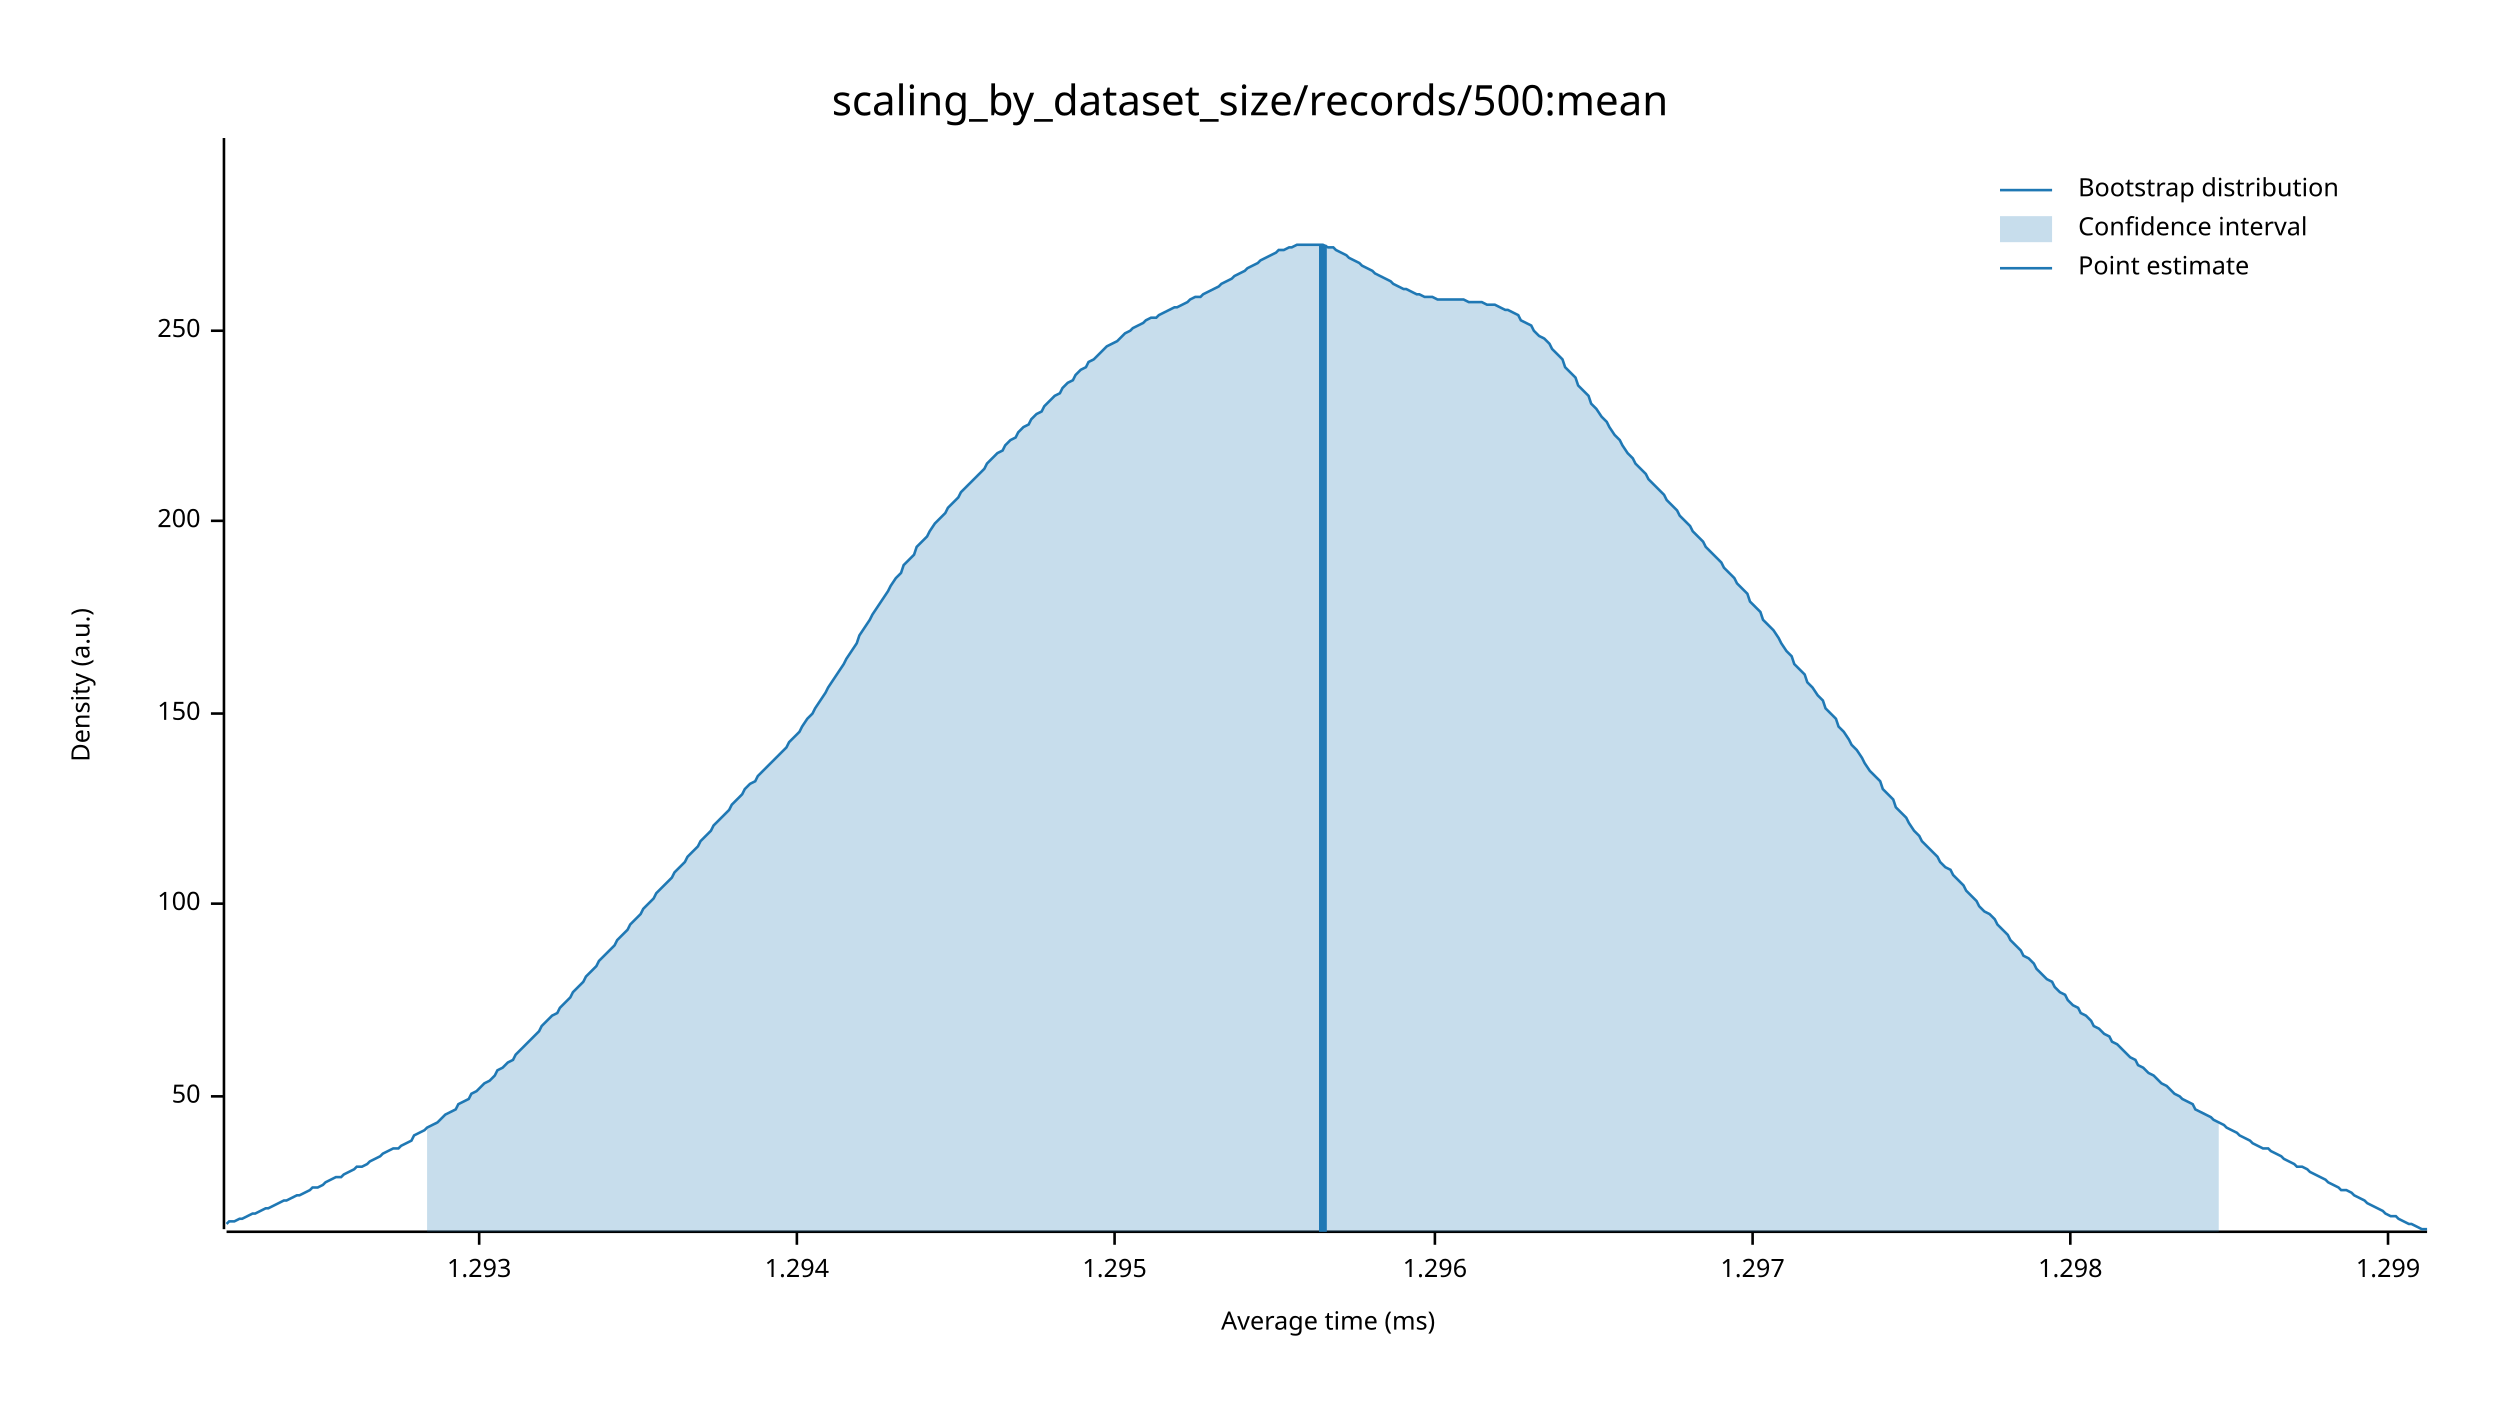
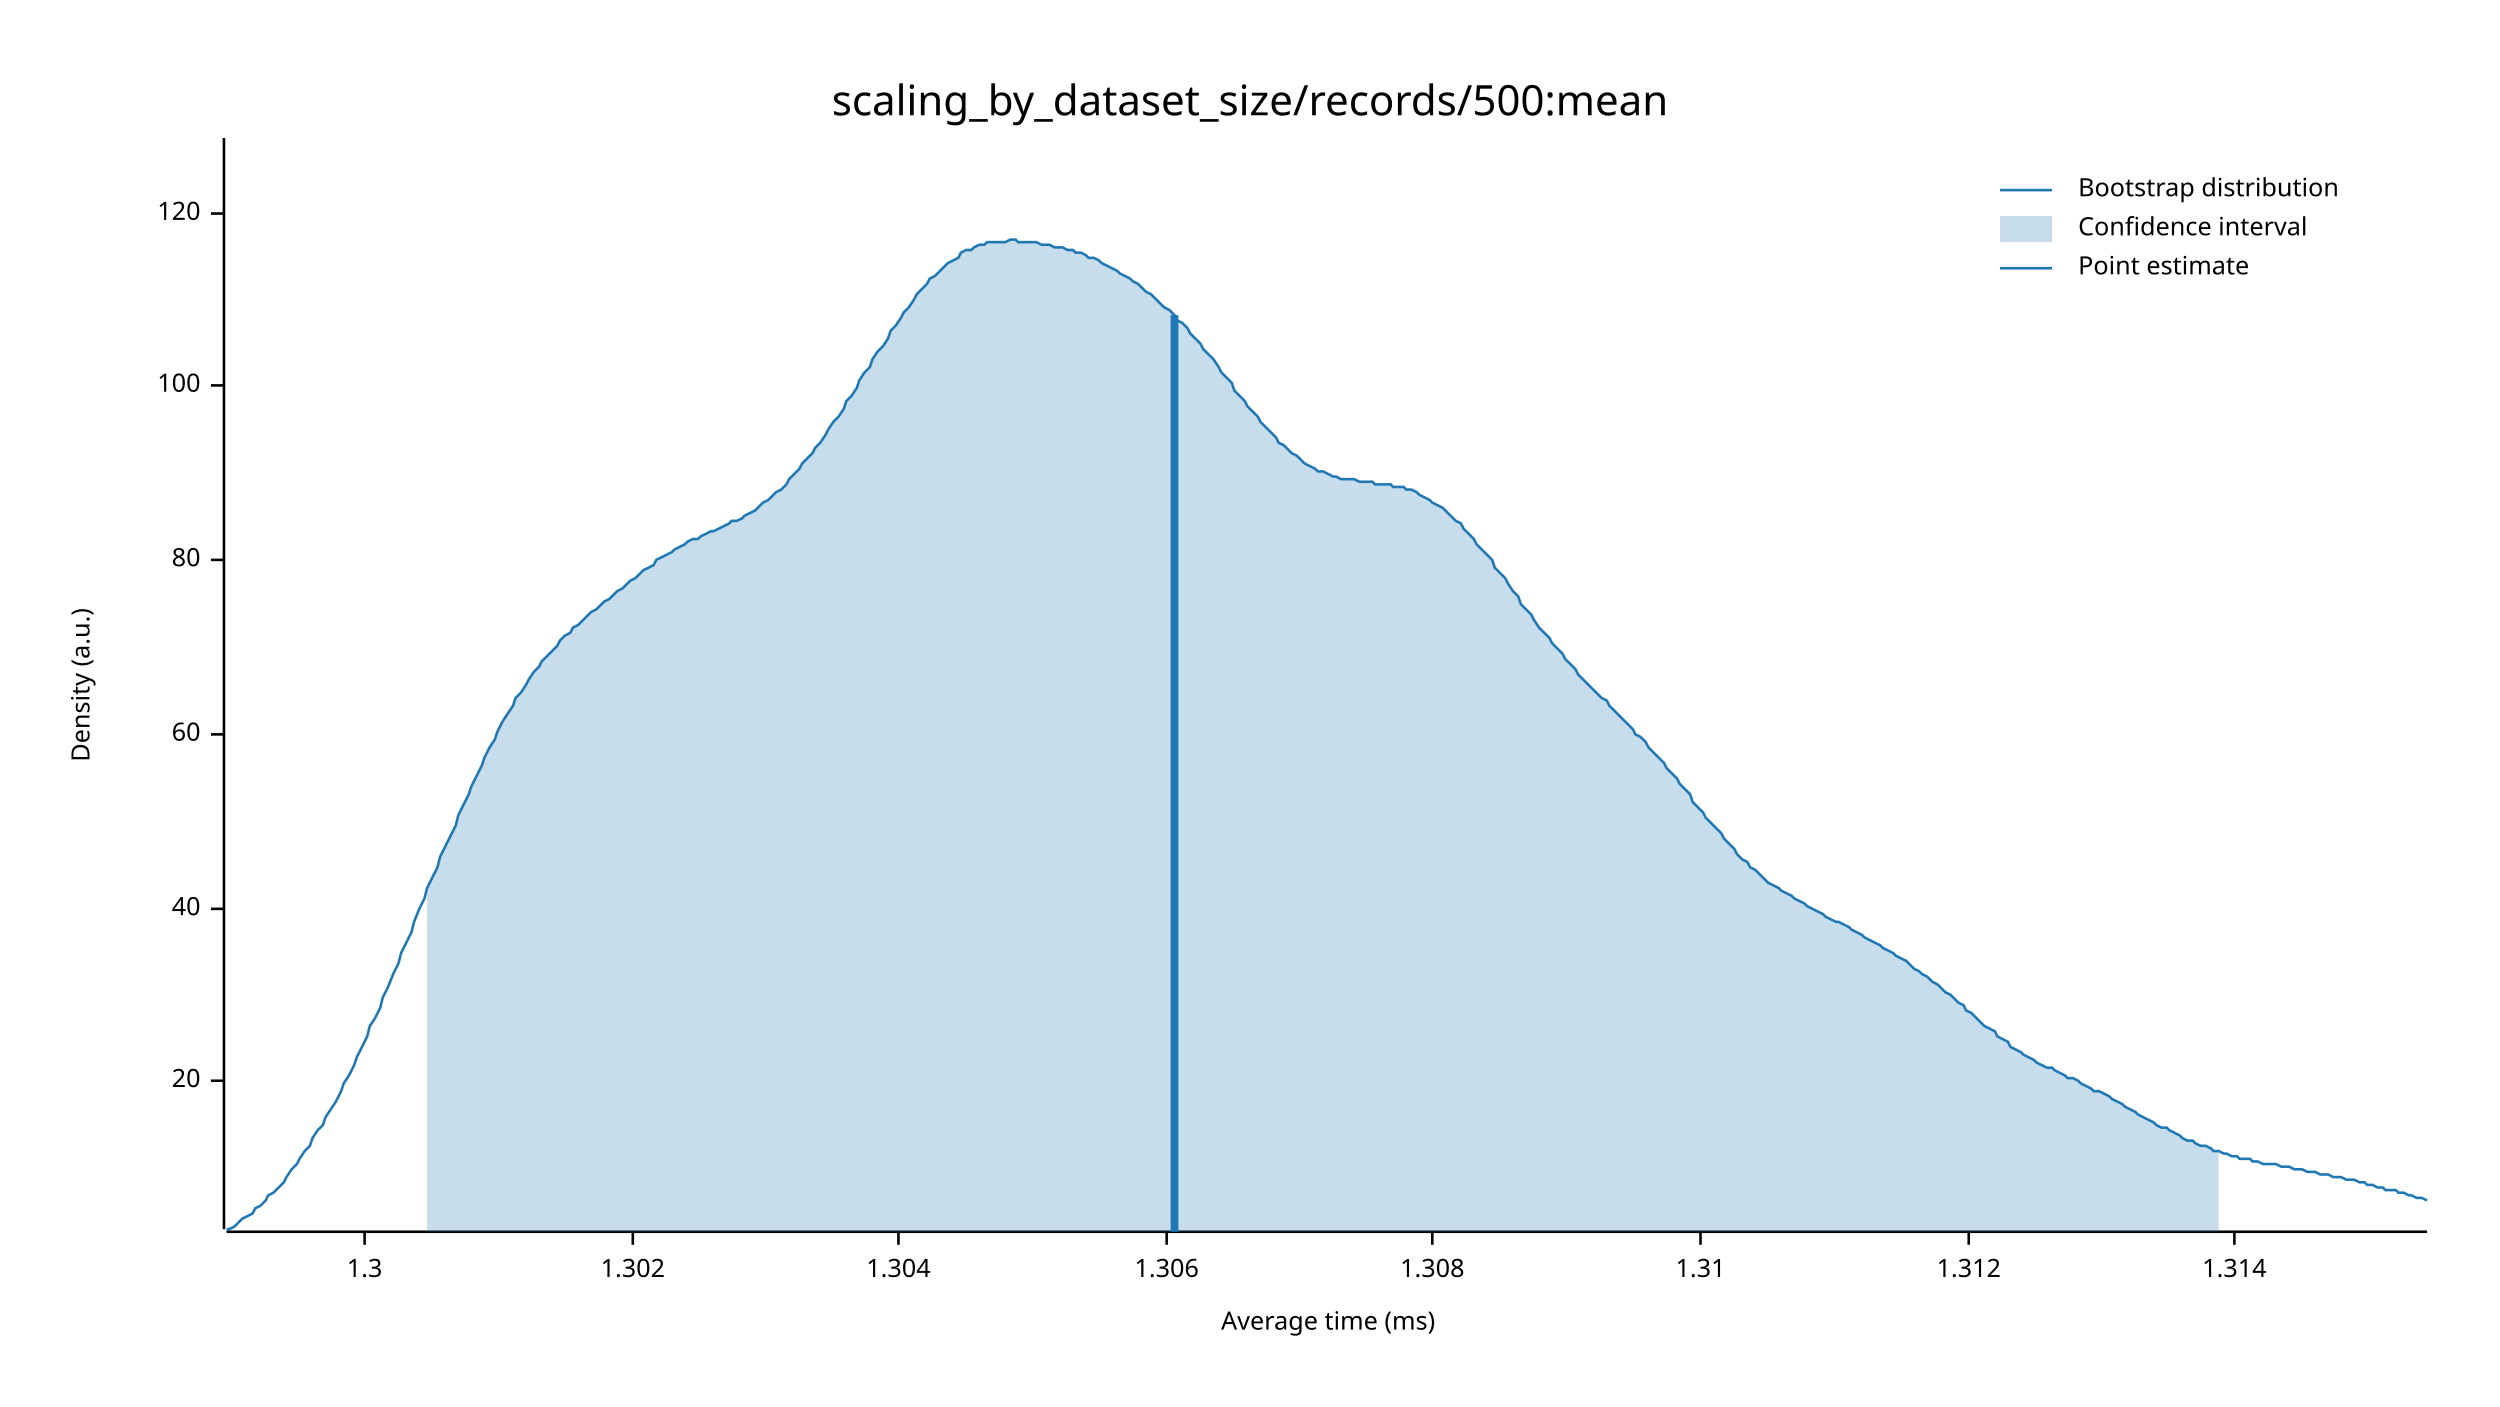
<svg xmlns="http://www.w3.org/2000/svg" width="960" height="540" viewBox="0 0 960 540">
  <text x="480" y="32" dy="0.76em" text-anchor="middle" font-family="sans-serif" font-size="16.129" opacity="1" fill="#000000">
scaling_by_dataset_size/records/500:mean
</text>
  <text x="27" y="263" dy="0.76em" text-anchor="middle" font-family="sans-serif" font-size="9.677" opacity="1" fill="#000000" transform="rotate(270, 27, 263)">
Density (a.u.)
</text>
  <text x="510" y="513" dy="-0.5ex" text-anchor="middle" font-family="sans-serif" font-size="9.677" opacity="1" fill="#000000">
Average time (ms)
</text>
  <polyline fill="none" opacity="1" stroke="#000000" stroke-width="1" points="86,53 86,472 " />
-   <text x="77" y="421" dy="0.5ex" text-anchor="end" font-family="sans-serif" font-size="9.677" opacity="1" fill="#000000">
- 50
+   <text x="77" y="415" dy="0.5ex" text-anchor="end" font-family="sans-serif" font-size="9.677" opacity="1" fill="#000000">
+ 20
</text>
-   <polyline fill="none" opacity="1" stroke="#000000" stroke-width="1" points="81,421 86,421 " />
-   <text x="77" y="347" dy="0.5ex" text-anchor="end" font-family="sans-serif" font-size="9.677" opacity="1" fill="#000000">
+   <polyline fill="none" opacity="1" stroke="#000000" stroke-width="1" points="81,415 86,415 " />
+   <text x="77" y="349" dy="0.5ex" text-anchor="end" font-family="sans-serif" font-size="9.677" opacity="1" fill="#000000">
+ 40
+ </text>
+   <polyline fill="none" opacity="1" stroke="#000000" stroke-width="1" points="81,349 86,349 " />
+   <text x="77" y="282" dy="0.5ex" text-anchor="end" font-family="sans-serif" font-size="9.677" opacity="1" fill="#000000">
+ 60
+ </text>
+   <polyline fill="none" opacity="1" stroke="#000000" stroke-width="1" points="81,282 86,282 " />
+   <text x="77" y="215" dy="0.5ex" text-anchor="end" font-family="sans-serif" font-size="9.677" opacity="1" fill="#000000">
+ 80
+ </text>
+   <polyline fill="none" opacity="1" stroke="#000000" stroke-width="1" points="81,215 86,215 " />
+   <text x="77" y="148" dy="0.5ex" text-anchor="end" font-family="sans-serif" font-size="9.677" opacity="1" fill="#000000">
100
</text>
-   <polyline fill="none" opacity="1" stroke="#000000" stroke-width="1" points="81,347 86,347 " />
-   <text x="77" y="274" dy="0.5ex" text-anchor="end" font-family="sans-serif" font-size="9.677" opacity="1" fill="#000000">
- 150
+   <polyline fill="none" opacity="1" stroke="#000000" stroke-width="1" points="81,148 86,148 " />
+   <text x="77" y="82" dy="0.5ex" text-anchor="end" font-family="sans-serif" font-size="9.677" opacity="1" fill="#000000">
+ 120
</text>
-   <polyline fill="none" opacity="1" stroke="#000000" stroke-width="1" points="81,274 86,274 " />
-   <text x="77" y="200" dy="0.5ex" text-anchor="end" font-family="sans-serif" font-size="9.677" opacity="1" fill="#000000">
- 200
+   <polyline fill="none" opacity="1" stroke="#000000" stroke-width="1" points="81,82 86,82 " />
+   <polyline fill="none" opacity="1" stroke="#000000" stroke-width="1" points="87,473 932,473 " />
+   <text x="140" y="483" dy="0.76em" text-anchor="middle" font-family="sans-serif" font-size="9.677" opacity="1" fill="#000000">
+ 1.3
</text>
-   <polyline fill="none" opacity="1" stroke="#000000" stroke-width="1" points="81,200 86,200 " />
-   <text x="77" y="127" dy="0.5ex" text-anchor="end" font-family="sans-serif" font-size="9.677" opacity="1" fill="#000000">
- 250
+   <polyline fill="none" opacity="1" stroke="#000000" stroke-width="1" points="140,473 140,478 " />
+   <text x="243" y="483" dy="0.76em" text-anchor="middle" font-family="sans-serif" font-size="9.677" opacity="1" fill="#000000">
+ 1.302
</text>
-   <polyline fill="none" opacity="1" stroke="#000000" stroke-width="1" points="81,127 86,127 " />
-   <polyline fill="none" opacity="1" stroke="#000000" stroke-width="1" points="87,473 932,473 " />
-   <text x="184" y="483" dy="0.76em" text-anchor="middle" font-family="sans-serif" font-size="9.677" opacity="1" fill="#000000">
- 1.293
+   <polyline fill="none" opacity="1" stroke="#000000" stroke-width="1" points="243,473 243,478 " />
+   <text x="345" y="483" dy="0.76em" text-anchor="middle" font-family="sans-serif" font-size="9.677" opacity="1" fill="#000000">
+ 1.304
</text>
-   <polyline fill="none" opacity="1" stroke="#000000" stroke-width="1" points="184,473 184,478 " />
-   <text x="306" y="483" dy="0.76em" text-anchor="middle" font-family="sans-serif" font-size="9.677" opacity="1" fill="#000000">
- 1.294
+   <polyline fill="none" opacity="1" stroke="#000000" stroke-width="1" points="345,473 345,478 " />
+   <text x="448" y="483" dy="0.76em" text-anchor="middle" font-family="sans-serif" font-size="9.677" opacity="1" fill="#000000">
+ 1.306
</text>
-   <polyline fill="none" opacity="1" stroke="#000000" stroke-width="1" points="306,473 306,478 " />
-   <text x="428" y="483" dy="0.76em" text-anchor="middle" font-family="sans-serif" font-size="9.677" opacity="1" fill="#000000">
- 1.295
+   <polyline fill="none" opacity="1" stroke="#000000" stroke-width="1" points="448,473 448,478 " />
+   <text x="550" y="483" dy="0.76em" text-anchor="middle" font-family="sans-serif" font-size="9.677" opacity="1" fill="#000000">
+ 1.308
</text>
-   <polyline fill="none" opacity="1" stroke="#000000" stroke-width="1" points="428,473 428,478 " />
-   <text x="551" y="483" dy="0.76em" text-anchor="middle" font-family="sans-serif" font-size="9.677" opacity="1" fill="#000000">
- 1.296
+   <polyline fill="none" opacity="1" stroke="#000000" stroke-width="1" points="550,473 550,478 " />
+   <text x="653" y="483" dy="0.76em" text-anchor="middle" font-family="sans-serif" font-size="9.677" opacity="1" fill="#000000">
+ 1.31
</text>
-   <polyline fill="none" opacity="1" stroke="#000000" stroke-width="1" points="551,473 551,478 " />
-   <text x="673" y="483" dy="0.76em" text-anchor="middle" font-family="sans-serif" font-size="9.677" opacity="1" fill="#000000">
- 1.297
+   <polyline fill="none" opacity="1" stroke="#000000" stroke-width="1" points="653,473 653,478 " />
+   <text x="756" y="483" dy="0.76em" text-anchor="middle" font-family="sans-serif" font-size="9.677" opacity="1" fill="#000000">
+ 1.312
</text>
-   <polyline fill="none" opacity="1" stroke="#000000" stroke-width="1" points="673,473 673,478 " />
-   <text x="795" y="483" dy="0.76em" text-anchor="middle" font-family="sans-serif" font-size="9.677" opacity="1" fill="#000000">
- 1.298
+   <polyline fill="none" opacity="1" stroke="#000000" stroke-width="1" points="756,473 756,478 " />
+   <text x="858" y="483" dy="0.76em" text-anchor="middle" font-family="sans-serif" font-size="9.677" opacity="1" fill="#000000">
+ 1.314
</text>
-   <polyline fill="none" opacity="1" stroke="#000000" stroke-width="1" points="795,473 795,478 " />
-   <text x="917" y="483" dy="0.76em" text-anchor="middle" font-family="sans-serif" font-size="9.677" opacity="1" fill="#000000">
- 1.299
- </text>
-   <polyline fill="none" opacity="1" stroke="#000000" stroke-width="1" points="917,473 917,478 " />
-   <polyline fill="none" opacity="1" stroke="#1F78B4" stroke-width="1" points="87,470 88,469 90,469 92,468 93,468 95,467 97,466 98,466 100,465 102,464 103,464 105,463 107,462 109,461 110,461 112,460 114,459 115,459 117,458 119,457 120,456 122,456 124,455 125,454 127,453 129,452 131,452 132,451 134,450 136,449 137,448 139,448 141,447 142,446 144,445 146,444 147,443 149,442 151,441 153,441 154,440 156,439 158,438 159,436 161,435 163,434 164,433 166,432 168,431 169,430 171,428 173,427 175,426 176,424 178,423 180,422 181,420 183,419 185,417 186,416 188,415 190,413 191,411 193,410 195,408 197,407 198,405 200,403 202,401 203,400 205,398 207,396 208,394 210,392 212,390 214,389 215,387 217,385 219,383 220,381 222,379 224,377 225,375 227,373 229,371 230,369 232,367 234,365 236,363 237,361 239,359 241,357 242,355 244,353 246,351 247,349 249,347 251,345 252,343 254,341 256,339 258,337 259,335 261,333 263,331 264,329 266,327 268,325 269,323 271,321 273,319 274,317 276,315 278,313 280,311 281,309 283,307 285,305 286,303 288,301 290,300 291,298 293,296 295,294 296,293 298,291 300,289 302,287 303,285 305,283 307,281 308,279 310,276 312,274 313,272 315,269 317,266 318,264 320,261 322,258 324,255 325,253 327,250 329,247 330,244 332,241 334,238 335,236 337,233 339,230 341,227 342,225 344,222 346,220 347,217 349,215 351,213 352,210 354,208 356,206 357,204 359,201 361,199 363,197 364,195 366,193 368,191 369,189 371,187 373,185 374,184 376,182 378,180 379,178 381,176 383,174 385,173 386,171 388,169 390,168 391,166 393,164 395,163 396,161 398,159 400,158 401,156 403,154 405,152 407,151 408,149 410,147 412,146 413,144 415,142 417,141 418,139 420,138 422,136 423,135 425,133 427,132 429,131 430,130 432,128 434,127 435,126 437,125 439,124 440,123 442,122 444,122 445,121 447,120 449,119 451,118 452,118 454,117 456,116 457,115 459,114 461,114 462,113 464,112 466,111 468,110 469,109 471,108 473,107 474,106 476,105 478,104 479,103 481,102 483,101 484,100 486,99 488,98 490,97 491,96 493,96 495,95 496,95 498,94 500,94 501,94 503,94 505,94 506,94 508,94 510,95 512,95 513,96 515,97 517,98 518,99 520,100 522,101 523,102 525,103 527,104 528,105 530,106 532,107 534,108 535,109 537,110 539,111 540,111 542,112 544,113 545,113 547,114 549,114 550,114 552,115 554,115 556,115 557,115 559,115 561,115 562,115 564,116 566,116 567,116 569,116 571,117 573,117 574,117 576,118 578,119 579,119 581,120 583,121 584,123 586,124 588,125 589,127 591,129 593,130 595,132 596,134 598,136 600,138 601,141 603,143 605,145 606,148 608,150 610,152 611,155 613,157 615,160 617,162 618,164 620,167 622,169 623,171 625,174 627,176 628,178 630,180 632,182 633,184 635,186 637,188 639,190 640,192 642,194 644,196 645,198 647,200 649,202 650,204 652,206 654,208 655,210 657,212 659,214 661,216 662,218 664,220 666,222 667,224 669,226 671,228 672,231 674,233 676,235 677,238 679,240 681,242 683,245 684,247 686,250 688,252 689,255 691,257 693,259 694,262 696,264 698,267 700,269 701,272 703,274 705,276 706,279 708,281 710,284 711,286 713,288 715,291 716,293 718,296 720,298 722,300 723,303 725,305 727,307 728,310 730,312 732,314 733,316 735,319 737,321 738,323 740,325 742,327 744,329 745,331 747,333 749,334 750,336 752,338 754,340 755,342 757,344 759,346 760,348 762,350 764,351 766,353 767,355 769,357 771,359 772,361 774,363 776,365 777,367 779,368 781,370 782,372 784,374 786,376 788,377 789,379 791,381 793,382 794,384 796,386 798,387 799,389 801,390 803,392 804,394 806,395 808,397 810,398 811,400 813,401 815,403 816,404 818,406 820,407 821,409 823,410 825,412 827,413 828,414 830,416 832,417 833,418 835,420 837,421 838,422 840,423 842,424 843,426 845,427 847,428 849,429 850,430 852,431 854,432 855,433 857,434 859,435 860,436 862,437 864,438 865,439 867,440 869,441 871,441 872,442 874,443 876,444 877,445 879,446 881,447 882,448 884,448 886,449 887,450 889,451 891,452 893,453 894,454 896,455 898,456 899,457 901,457 903,458 904,459 906,460 908,461 909,462 911,463 913,464 915,465 916,466 918,467 920,467 921,468 923,469 925,470 926,470 928,471 930,472 932,472 " />
-   <polygon opacity="0.25" fill="#1F78B4" points="164,433 166,432 168,431 169,430 171,428 173,427 175,426 176,424 178,423 180,422 181,420 183,419 185,417 186,416 188,415 190,413 191,411 193,410 195,408 197,407 198,405 200,403 202,401 203,400 205,398 207,396 208,394 210,392 212,390 214,389 215,387 217,385 219,383 220,381 222,379 224,377 225,375 227,373 229,371 230,369 232,367 234,365 236,363 237,361 239,359 241,357 242,355 244,353 246,351 247,349 249,347 251,345 252,343 254,341 256,339 258,337 259,335 261,333 263,331 264,329 266,327 268,325 269,323 271,321 273,319 274,317 276,315 278,313 280,311 281,309 283,307 285,305 286,303 288,301 290,300 291,298 293,296 295,294 296,293 298,291 300,289 302,287 303,285 305,283 307,281 308,279 310,276 312,274 313,272 315,269 317,266 318,264 320,261 322,258 324,255 325,253 327,250 329,247 330,244 332,241 334,238 335,236 337,233 339,230 341,227 342,225 344,222 346,220 347,217 349,215 351,213 352,210 354,208 356,206 357,204 359,201 361,199 363,197 364,195 366,193 368,191 369,189 371,187 373,185 374,184 376,182 378,180 379,178 381,176 383,174 385,173 386,171 388,169 390,168 391,166 393,164 395,163 396,161 398,159 400,158 401,156 403,154 405,152 407,151 408,149 410,147 412,146 413,144 415,142 417,141 418,139 420,138 422,136 423,135 425,133 427,132 429,131 430,130 432,128 434,127 435,126 437,125 439,124 440,123 442,122 444,122 445,121 447,120 449,119 451,118 452,118 454,117 456,116 457,115 459,114 461,114 462,113 464,112 466,111 468,110 469,109 471,108 473,107 474,106 476,105 478,104 479,103 481,102 483,101 484,100 486,99 488,98 490,97 491,96 493,96 495,95 496,95 498,94 500,94 501,94 503,94 505,94 506,94 508,94 510,95 512,95 513,96 515,97 517,98 518,99 520,100 522,101 523,102 525,103 527,104 528,105 530,106 532,107 534,108 535,109 537,110 539,111 540,111 542,112 544,113 545,113 547,114 549,114 550,114 552,115 554,115 556,115 557,115 559,115 561,115 562,115 564,116 566,116 567,116 569,116 571,117 573,117 574,117 576,118 578,119 579,119 581,120 583,121 584,123 586,124 588,125 589,127 591,129 593,130 595,132 596,134 598,136 600,138 601,141 603,143 605,145 606,148 608,150 610,152 611,155 613,157 615,160 617,162 618,164 620,167 622,169 623,171 625,174 627,176 628,178 630,180 632,182 633,184 635,186 637,188 639,190 640,192 642,194 644,196 645,198 647,200 649,202 650,204 652,206 654,208 655,210 657,212 659,214 661,216 662,218 664,220 666,222 667,224 669,226 671,228 672,231 674,233 676,235 677,238 679,240 681,242 683,245 684,247 686,250 688,252 689,255 691,257 693,259 694,262 696,264 698,267 700,269 701,272 703,274 705,276 706,279 708,281 710,284 711,286 713,288 715,291 716,293 718,296 720,298 722,300 723,303 725,305 727,307 728,310 730,312 732,314 733,316 735,319 737,321 738,323 740,325 742,327 744,329 745,331 747,333 749,334 750,336 752,338 754,340 755,342 757,344 759,346 760,348 762,350 764,351 766,353 767,355 769,357 771,359 772,361 774,363 776,365 777,367 779,368 781,370 782,372 784,374 786,376 788,377 789,379 791,381 793,382 794,384 796,386 798,387 799,389 801,390 803,392 804,394 806,395 808,397 810,398 811,400 813,401 815,403 816,404 818,406 820,407 821,409 823,410 825,412 827,413 828,414 830,416 832,417 833,418 835,420 837,421 838,422 840,423 842,424 843,426 845,427 847,428 849,429 850,430 852,431 852,473 164,473 " />
-   <polyline fill="none" opacity="1" stroke="#1F78B4" stroke-width="3" points="508,473 508,94 " />
+   <polyline fill="none" opacity="1" stroke="#000000" stroke-width="1" points="858,473 858,478 " />
+   <polyline fill="none" opacity="1" stroke="#1F78B4" stroke-width="1" points="87,472 88,472 90,471 92,469 93,468 95,467 97,466 98,464 100,463 102,461 103,459 105,458 107,456 109,454 110,452 112,449 114,447 115,445 117,442 119,440 120,437 122,434 124,432 125,429 127,426 129,423 131,419 132,416 134,413 136,409 137,406 139,402 141,398 142,394 144,391 146,387 147,383 149,379 151,374 153,370 154,366 156,362 158,358 159,354 161,349 163,345 164,341 166,337 168,333 169,329 171,325 173,321 175,317 176,313 178,309 180,305 181,302 183,298 185,294 186,291 188,287 190,284 191,281 193,277 195,274 197,271 198,268 200,266 202,263 203,261 205,258 207,256 208,254 210,252 212,250 214,248 215,246 217,244 219,243 220,241 222,240 224,238 225,237 227,235 229,234 230,233 232,231 234,230 236,228 237,227 239,226 241,224 242,223 244,222 246,220 247,219 249,218 251,217 252,215 254,214 256,213 258,212 259,211 261,210 263,209 264,208 266,207 268,207 269,206 271,205 273,204 274,204 276,203 278,202 280,201 281,200 283,200 285,199 286,198 288,197 290,196 291,195 293,193 295,192 296,191 298,189 300,188 302,186 303,184 305,182 307,180 308,178 310,176 312,174 313,172 315,170 317,167 318,165 320,162 322,160 324,157 325,154 327,152 329,149 330,146 332,143 334,141 335,138 337,135 339,133 341,130 342,127 344,125 346,122 347,120 349,118 351,115 352,113 354,111 356,109 357,107 359,106 361,104 363,102 364,101 366,100 368,99 369,97 371,96 373,96 374,95 376,94 378,94 379,93 381,93 383,93 385,93 386,93 388,92 390,92 391,93 393,93 395,93 396,93 398,93 400,94 401,94 403,94 405,95 407,95 408,95 410,96 412,96 413,97 415,97 417,98 418,99 420,99 422,100 423,101 425,102 427,103 429,104 430,105 432,106 434,107 435,108 437,109 439,111 440,112 442,113 444,115 445,116 447,118 449,119 451,121 452,123 454,124 456,126 457,128 459,130 461,132 462,134 464,136 466,138 468,141 469,143 471,145 473,147 474,150 476,152 478,154 479,156 481,158 483,160 484,162 486,164 488,166 490,168 491,170 493,171 495,173 496,174 498,175 500,177 501,178 503,179 505,180 506,181 508,181 510,182 512,183 513,183 515,184 517,184 518,184 520,184 522,185 523,185 525,185 527,185 528,186 530,186 532,186 534,186 535,187 537,187 539,187 540,188 542,188 544,189 545,190 547,191 549,192 550,193 552,194 554,195 556,197 557,198 559,200 561,201 562,203 564,205 566,207 567,209 569,211 571,213 573,215 574,218 576,220 578,222 579,224 581,227 583,229 584,232 586,234 588,236 589,238 591,241 593,243 595,245 596,247 598,249 600,251 601,253 603,255 605,257 606,259 608,261 610,263 611,264 613,266 615,268 617,269 618,271 620,273 622,275 623,276 625,278 627,280 628,282 630,283 632,285 633,287 635,289 637,291 639,293 640,295 642,297 644,299 645,301 647,303 649,305 650,308 652,310 654,312 655,314 657,316 659,318 661,320 662,322 664,324 666,326 667,328 669,330 671,331 672,333 674,334 676,336 677,337 679,339 681,340 683,341 684,342 686,343 688,344 689,345 691,346 693,347 694,348 696,349 698,350 700,351 701,352 703,353 705,354 706,354 708,355 710,356 711,357 713,358 715,359 716,360 718,361 720,362 722,363 723,364 725,365 727,366 728,367 730,368 732,369 733,370 735,372 737,373 738,374 740,375 742,377 744,378 745,379 747,381 749,382 750,383 752,385 754,386 755,388 757,389 759,391 760,392 762,394 764,395 766,396 767,398 769,399 771,400 772,402 774,403 776,404 777,405 779,406 781,407 782,408 784,409 786,410 788,410 789,411 791,412 793,413 794,414 796,414 798,415 799,416 801,417 803,418 804,419 806,419 808,420 810,421 811,422 813,423 815,424 816,425 818,426 820,427 821,428 823,429 825,430 827,431 828,432 830,433 832,433 833,434 835,435 837,436 838,437 840,438 842,438 843,439 845,440 847,440 849,441 850,442 852,442 854,443 855,443 857,444 859,444 860,445 862,445 864,445 865,446 867,446 869,447 871,447 872,447 874,447 876,448 877,448 879,448 881,449 882,449 884,449 886,450 887,450 889,450 891,451 893,451 894,451 896,452 898,452 899,452 901,453 903,453 904,453 906,454 908,454 909,455 911,455 913,456 915,456 916,457 918,457 920,457 921,458 923,458 925,459 926,459 928,460 930,460 932,461 " />
+   <polygon opacity="0.25" fill="#1F78B4" points="164,341 166,337 168,333 169,329 171,325 173,321 175,317 176,313 178,309 180,305 181,302 183,298 185,294 186,291 188,287 190,284 191,281 193,277 195,274 197,271 198,268 200,266 202,263 203,261 205,258 207,256 208,254 210,252 212,250 214,248 215,246 217,244 219,243 220,241 222,240 224,238 225,237 227,235 229,234 230,233 232,231 234,230 236,228 237,227 239,226 241,224 242,223 244,222 246,220 247,219 249,218 251,217 252,215 254,214 256,213 258,212 259,211 261,210 263,209 264,208 266,207 268,207 269,206 271,205 273,204 274,204 276,203 278,202 280,201 281,200 283,200 285,199 286,198 288,197 290,196 291,195 293,193 295,192 296,191 298,189 300,188 302,186 303,184 305,182 307,180 308,178 310,176 312,174 313,172 315,170 317,167 318,165 320,162 322,160 324,157 325,154 327,152 329,149 330,146 332,143 334,141 335,138 337,135 339,133 341,130 342,127 344,125 346,122 347,120 349,118 351,115 352,113 354,111 356,109 357,107 359,106 361,104 363,102 364,101 366,100 368,99 369,97 371,96 373,96 374,95 376,94 378,94 379,93 381,93 383,93 385,93 386,93 388,92 390,92 391,93 393,93 395,93 396,93 398,93 400,94 401,94 403,94 405,95 407,95 408,95 410,96 412,96 413,97 415,97 417,98 418,99 420,99 422,100 423,101 425,102 427,103 429,104 430,105 432,106 434,107 435,108 437,109 439,111 440,112 442,113 444,115 445,116 447,118 449,119 451,121 452,123 454,124 456,126 457,128 459,130 461,132 462,134 464,136 466,138 468,141 469,143 471,145 473,147 474,150 476,152 478,154 479,156 481,158 483,160 484,162 486,164 488,166 490,168 491,170 493,171 495,173 496,174 498,175 500,177 501,178 503,179 505,180 506,181 508,181 510,182 512,183 513,183 515,184 517,184 518,184 520,184 522,185 523,185 525,185 527,185 528,186 530,186 532,186 534,186 535,187 537,187 539,187 540,188 542,188 544,189 545,190 547,191 549,192 550,193 552,194 554,195 556,197 557,198 559,200 561,201 562,203 564,205 566,207 567,209 569,211 571,213 573,215 574,218 576,220 578,222 579,224 581,227 583,229 584,232 586,234 588,236 589,238 591,241 593,243 595,245 596,247 598,249 600,251 601,253 603,255 605,257 606,259 608,261 610,263 611,264 613,266 615,268 617,269 618,271 620,273 622,275 623,276 625,278 627,280 628,282 630,283 632,285 633,287 635,289 637,291 639,293 640,295 642,297 644,299 645,301 647,303 649,305 650,308 652,310 654,312 655,314 657,316 659,318 661,320 662,322 664,324 666,326 667,328 669,330 671,331 672,333 674,334 676,336 677,337 679,339 681,340 683,341 684,342 686,343 688,344 689,345 691,346 693,347 694,348 696,349 698,350 700,351 701,352 703,353 705,354 706,354 708,355 710,356 711,357 713,358 715,359 716,360 718,361 720,362 722,363 723,364 725,365 727,366 728,367 730,368 732,369 733,370 735,372 737,373 738,374 740,375 742,377 744,378 745,379 747,381 749,382 750,383 752,385 754,386 755,388 757,389 759,391 760,392 762,394 764,395 766,396 767,398 769,399 771,400 772,402 774,403 776,404 777,405 779,406 781,407 782,408 784,409 786,410 788,410 789,411 791,412 793,413 794,414 796,414 798,415 799,416 801,417 803,418 804,419 806,419 808,420 810,421 811,422 813,423 815,424 816,425 818,426 820,427 821,428 823,429 825,430 827,431 828,432 830,433 832,433 833,434 835,435 837,436 838,437 840,438 842,438 843,439 845,440 847,440 849,441 850,442 852,442 852,473 164,473 " />
+   <polyline fill="none" opacity="1" stroke="#1F78B4" stroke-width="3" points="451,473 451,121 " />
  <text x="798" y="68" dy="0.76em" text-anchor="start" font-family="sans-serif" font-size="9.677" opacity="1" fill="#000000">
Bootstrap distribution
</text>
  <text x="798" y="83" dy="0.76em" text-anchor="start" font-family="sans-serif" font-size="9.677" opacity="1" fill="#000000">
Confidence interval
</text>
  <text x="798" y="98" dy="0.76em" text-anchor="start" font-family="sans-serif" font-size="9.677" opacity="1" fill="#000000">
Point estimate
</text>
  <polyline fill="none" opacity="1" stroke="#1F78B4" stroke-width="1" points="768,73 788,73 " />
  <rect x="768" y="83" width="20" height="10" opacity="0.25" fill="#1F78B4" stroke="none" />
  <polyline fill="none" opacity="1" stroke="#1F78B4" stroke-width="1" points="768,103 788,103 " />
</svg>
